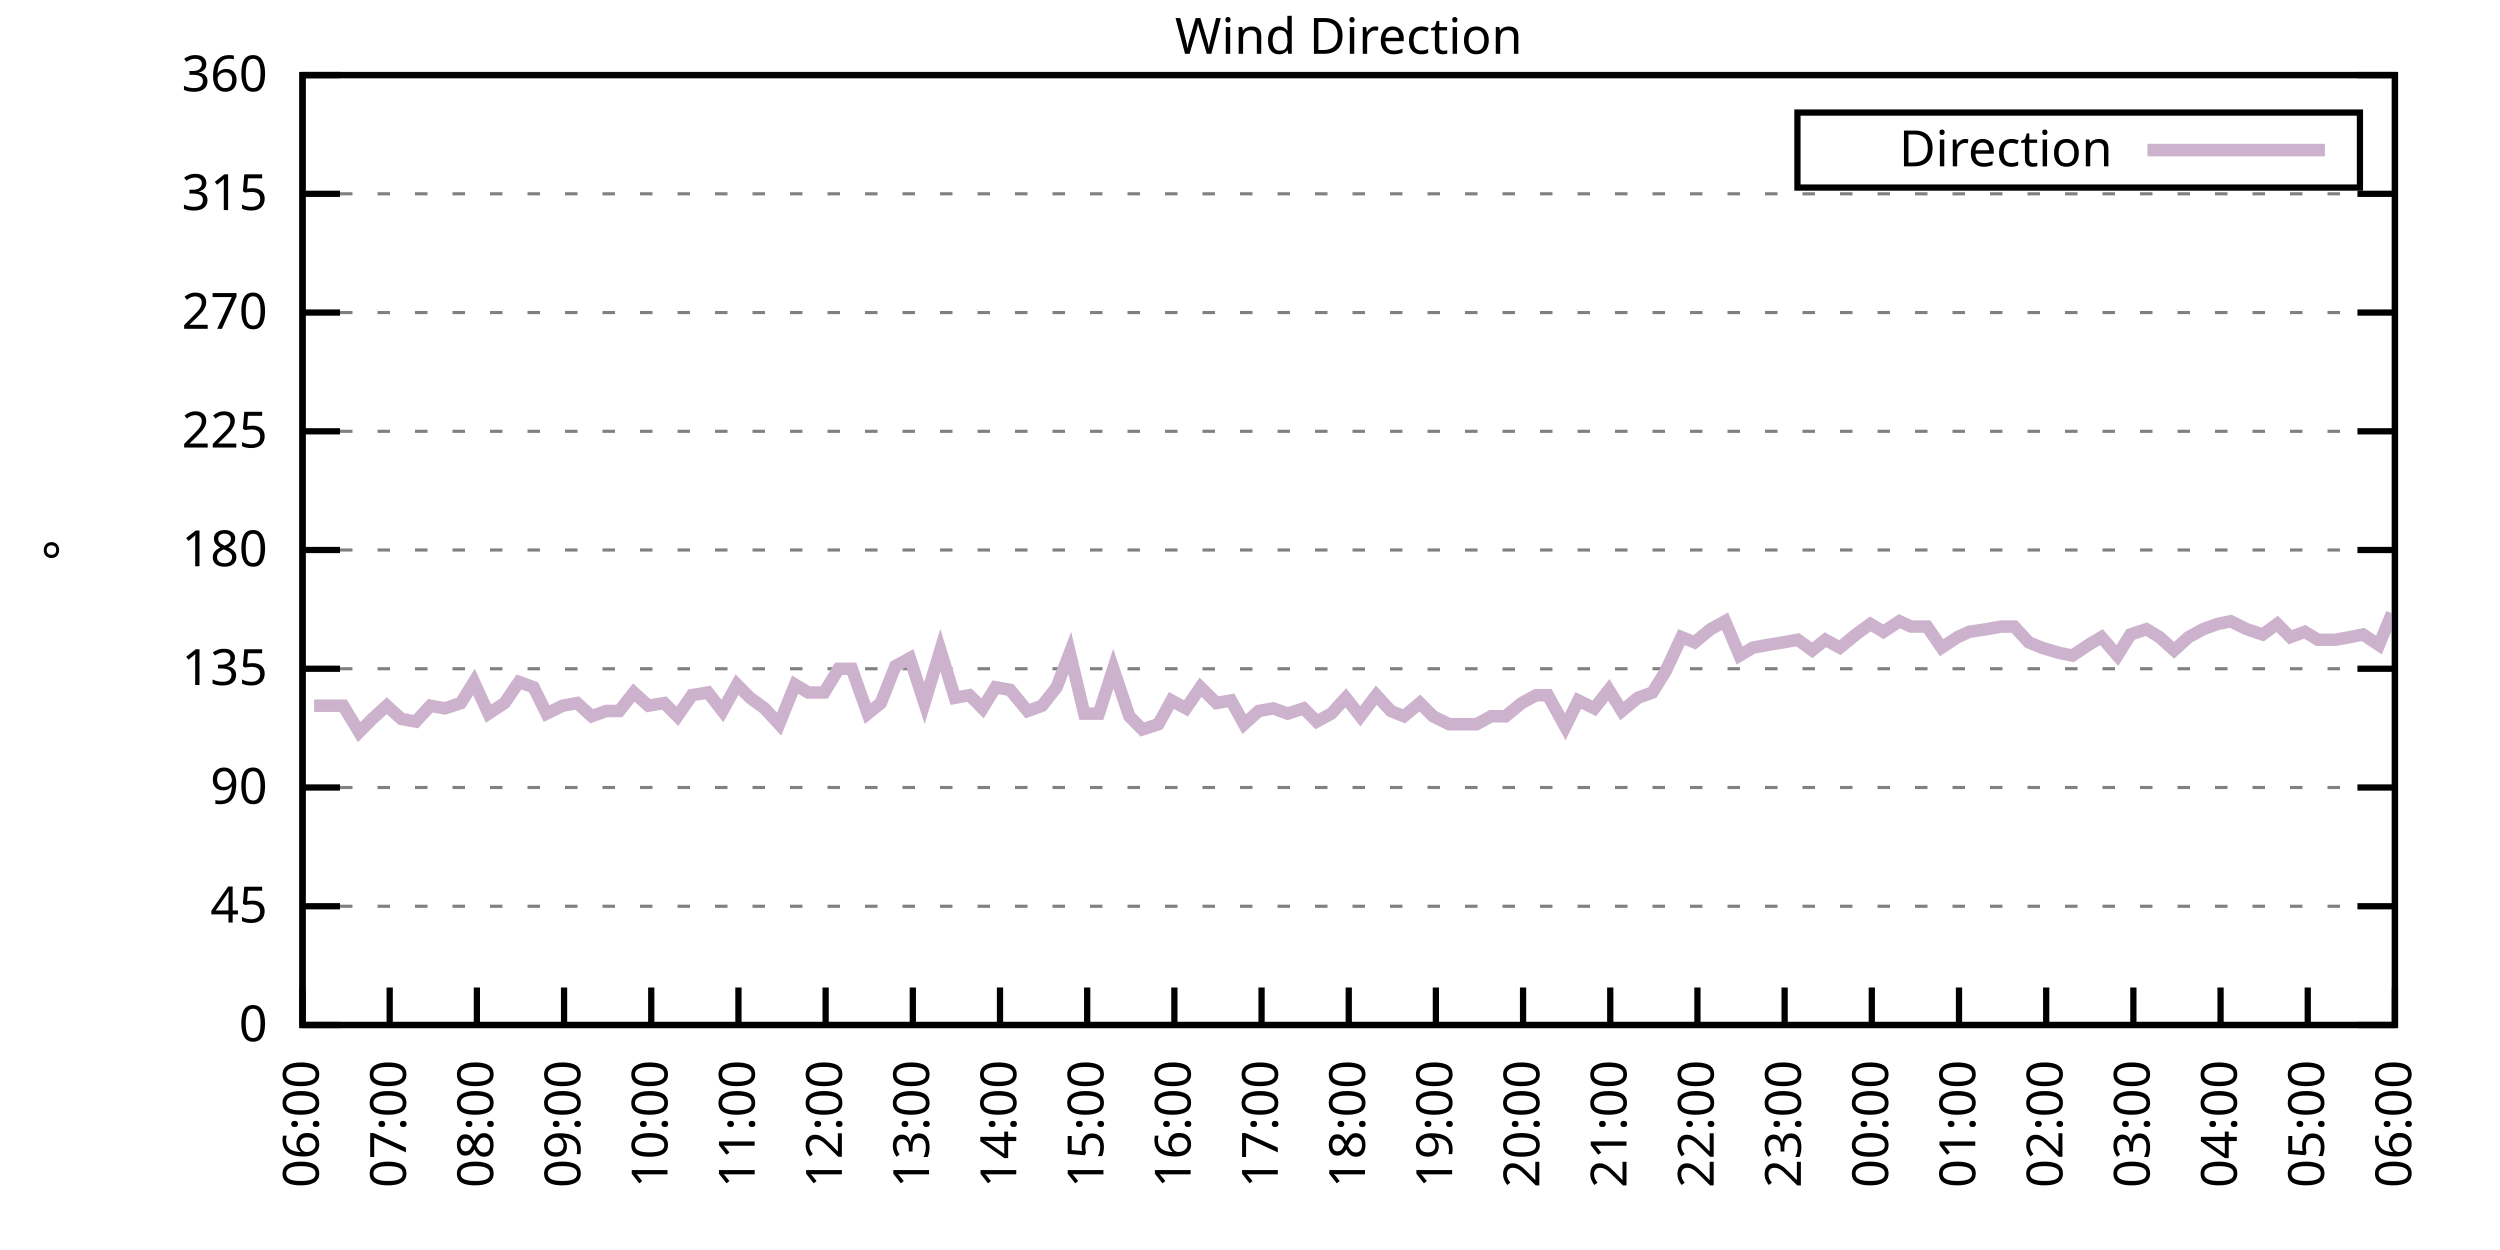
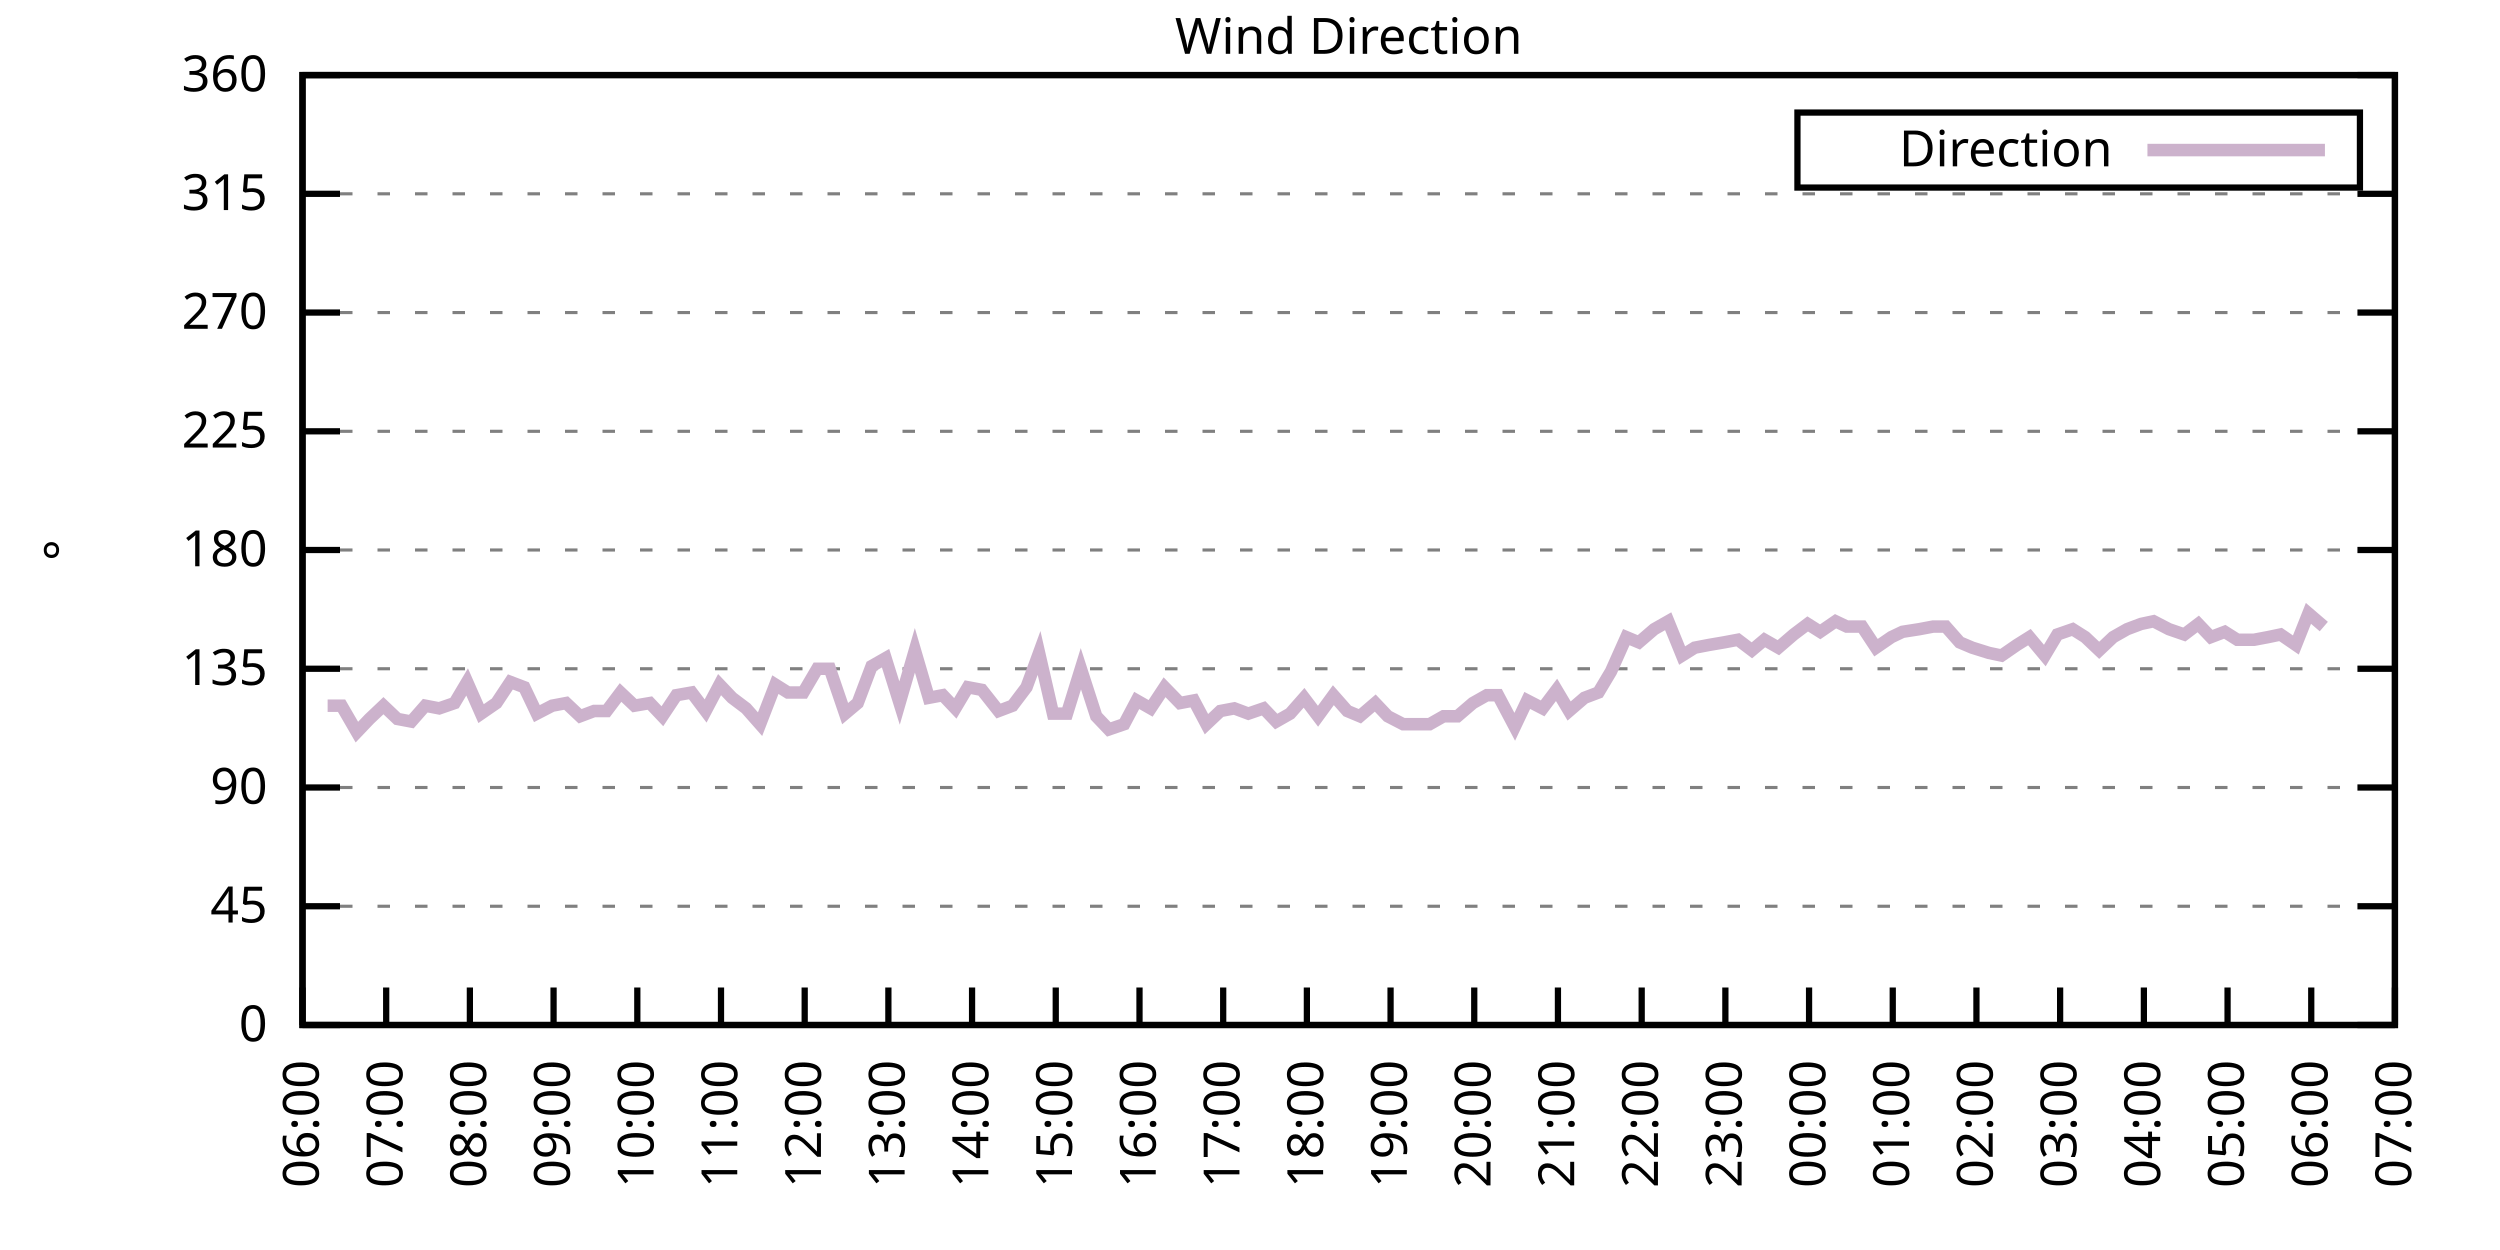
<svg xmlns="http://www.w3.org/2000/svg" xmlns:xlink="http://www.w3.org/1999/xlink" width="400" height="200" viewBox="0 0 400 200">
  <g id="gnuplot_canvas">
    <rect x="0" y="0" width="400" height="200" fill="none" />
    <defs>
      <circle id="gpDot" r="0.5" stroke-width="0.5" stroke="currentColor" />
      <path id="gpPt0" stroke-width="0.333" stroke="currentColor" d="M-1,0 h2 M0,-1 v2" />
      <path id="gpPt1" stroke-width="0.333" stroke="currentColor" d="M-1,-1 L1,1 M1,-1 L-1,1" />
      <path id="gpPt2" stroke-width="0.333" stroke="currentColor" d="M-1,0 L1,0 M0,-1 L0,1 M-1,-1 L1,1 M-1,1 L1,-1" />
      <rect id="gpPt3" stroke-width="0.333" stroke="currentColor" x="-1" y="-1" width="2" height="2" />
      <rect id="gpPt4" stroke-width="0.333" stroke="currentColor" fill="currentColor" x="-1" y="-1" width="2" height="2" />
      <circle id="gpPt5" stroke-width="0.333" stroke="currentColor" cx="0" cy="0" r="1" />
      <use xlink:href="#gpPt5" id="gpPt6" fill="currentColor" stroke="none" />
      <path id="gpPt7" stroke-width="0.333" stroke="currentColor" d="M0,-1.33 L-1.33,0.67 L1.33,0.67 z" />
      <use xlink:href="#gpPt7" id="gpPt8" fill="currentColor" stroke="none" />
      <use xlink:href="#gpPt7" id="gpPt9" stroke="currentColor" transform="rotate(180)" />
      <use xlink:href="#gpPt9" id="gpPt10" fill="currentColor" stroke="none" />
      <use xlink:href="#gpPt3" id="gpPt11" stroke="currentColor" transform="rotate(45)" />
      <use xlink:href="#gpPt11" id="gpPt12" fill="currentColor" stroke="none" />
      <path id="gpPt13" stroke-width="0.333" stroke="currentColor" d="M0,1.330 L1.265,0.411 L0.782,-1.067 L-0.782,-1.076 L-1.265,0.411 z" />
      <use xlink:href="#gpPt13" id="gpPt14" fill="currentColor" stroke="none" />
      <filter id="textbox" filterUnits="objectBoundingBox" x="0" y="0" height="1" width="1">
        <feFlood flood-color="white" flood-opacity="1" result="bgnd" />
        <feComposite in="SourceGraphic" in2="bgnd" operator="atop" />
      </filter>
      <filter id="greybox" filterUnits="objectBoundingBox" x="0" y="0" height="1" width="1">
        <feFlood flood-color="lightgrey" flood-opacity="1" result="grey" />
        <feComposite in="SourceGraphic" in2="grey" operator="atop" />
      </filter>
    </defs>
    <g fill="none" color="white" stroke="currentColor" stroke-width="1.00" stroke-linecap="butt" stroke-linejoin="miter">
</g>
    <g fill="none" color="black" stroke="currentColor" stroke-width="1.00" stroke-linecap="butt" stroke-linejoin="miter">
      <g stroke="none" shape-rendering="crispEdges">
        <polygon fill="rgb(255, 255, 255)" points="48.40,164.00 383.18,164.00 383.18,12.02 48.40,12.02 " />
      </g>
    </g>
    <g fill="none" color="black" stroke="currentColor" stroke-width="1.00" stroke-linecap="butt" stroke-linejoin="miter">
</g>
    <g fill="none" color="black" stroke="black" stroke-width="0.50" stroke-linecap="butt" stroke-linejoin="miter">
</g>
    <g fill="none" color="gray" stroke="currentColor" stroke-width="0.50" stroke-linecap="butt" stroke-linejoin="miter">
      <path stroke="gray" stroke-dasharray="2,4" class="gridline" d="M48.40,164.00 L383.19,164.00  " />
    </g>
    <g fill="none" color="gray" stroke="gray" stroke-width="1.00" stroke-linecap="butt" stroke-linejoin="miter">
</g>
    <g fill="none" color="black" stroke="currentColor" stroke-width="1.00" stroke-linecap="butt" stroke-linejoin="miter">
      <path stroke="black" d="M48.40,164.00 L54.40,164.00 M383.19,164.00 L377.19,164.00  " />
      <g transform="translate(42.80,166.60)" stroke="none" fill="black" font-family="Sans" font-size="8.00" text-anchor="end">
        <text>
          <tspan font-family="Sans"> 0</tspan>
        </text>
      </g>
    </g>
    <g fill="none" color="black" stroke="currentColor" stroke-width="1.00" stroke-linecap="butt" stroke-linejoin="miter">
</g>
    <g fill="none" color="black" stroke="black" stroke-width="0.50" stroke-linecap="butt" stroke-linejoin="miter">
</g>
    <g fill="none" color="gray" stroke="currentColor" stroke-width="0.50" stroke-linecap="butt" stroke-linejoin="miter">
      <path stroke="gray" stroke-dasharray="2,4" class="gridline" d="M48.40,145.00 L383.19,145.00  " />
    </g>
    <g fill="none" color="gray" stroke="gray" stroke-width="1.00" stroke-linecap="butt" stroke-linejoin="miter">
</g>
    <g fill="none" color="black" stroke="currentColor" stroke-width="1.00" stroke-linecap="butt" stroke-linejoin="miter">
      <path stroke="black" d="M48.40,145.00 L54.40,145.00 M383.19,145.00 L377.19,145.00  " />
      <g transform="translate(42.80,147.60)" stroke="none" fill="black" font-family="Sans" font-size="8.00" text-anchor="end">
        <text>
          <tspan font-family="Sans"> 45</tspan>
        </text>
      </g>
    </g>
    <g fill="none" color="black" stroke="currentColor" stroke-width="1.00" stroke-linecap="butt" stroke-linejoin="miter">
</g>
    <g fill="none" color="black" stroke="black" stroke-width="0.50" stroke-linecap="butt" stroke-linejoin="miter">
</g>
    <g fill="none" color="gray" stroke="currentColor" stroke-width="0.50" stroke-linecap="butt" stroke-linejoin="miter">
      <path stroke="gray" stroke-dasharray="2,4" class="gridline" d="M48.40,126.00 L383.19,126.00  " />
    </g>
    <g fill="none" color="gray" stroke="gray" stroke-width="1.00" stroke-linecap="butt" stroke-linejoin="miter">
</g>
    <g fill="none" color="black" stroke="currentColor" stroke-width="1.00" stroke-linecap="butt" stroke-linejoin="miter">
      <path stroke="black" d="M48.40,126.00 L54.40,126.00 M383.19,126.00 L377.19,126.00  " />
      <g transform="translate(42.80,128.60)" stroke="none" fill="black" font-family="Sans" font-size="8.00" text-anchor="end">
        <text>
          <tspan font-family="Sans"> 90</tspan>
        </text>
      </g>
    </g>
    <g fill="none" color="black" stroke="currentColor" stroke-width="1.00" stroke-linecap="butt" stroke-linejoin="miter">
</g>
    <g fill="none" color="black" stroke="black" stroke-width="0.50" stroke-linecap="butt" stroke-linejoin="miter">
</g>
    <g fill="none" color="gray" stroke="currentColor" stroke-width="0.50" stroke-linecap="butt" stroke-linejoin="miter">
      <path stroke="gray" stroke-dasharray="2,4" class="gridline" d="M48.40,107.00 L383.19,107.00  " />
    </g>
    <g fill="none" color="gray" stroke="gray" stroke-width="1.00" stroke-linecap="butt" stroke-linejoin="miter">
</g>
    <g fill="none" color="black" stroke="currentColor" stroke-width="1.00" stroke-linecap="butt" stroke-linejoin="miter">
      <path stroke="black" d="M48.40,107.00 L54.40,107.00 M383.19,107.00 L377.19,107.00  " />
      <g transform="translate(42.80,109.60)" stroke="none" fill="black" font-family="Sans" font-size="8.00" text-anchor="end">
        <text>
          <tspan font-family="Sans"> 135</tspan>
        </text>
      </g>
    </g>
    <g fill="none" color="black" stroke="currentColor" stroke-width="1.00" stroke-linecap="butt" stroke-linejoin="miter">
</g>
    <g fill="none" color="black" stroke="black" stroke-width="0.50" stroke-linecap="butt" stroke-linejoin="miter">
</g>
    <g fill="none" color="gray" stroke="currentColor" stroke-width="0.50" stroke-linecap="butt" stroke-linejoin="miter">
      <path stroke="gray" stroke-dasharray="2,4" class="gridline" d="M48.40,88.00 L383.19,88.00  " />
    </g>
    <g fill="none" color="gray" stroke="gray" stroke-width="1.00" stroke-linecap="butt" stroke-linejoin="miter">
</g>
    <g fill="none" color="black" stroke="currentColor" stroke-width="1.00" stroke-linecap="butt" stroke-linejoin="miter">
      <path stroke="black" d="M48.40,88.00 L54.40,88.00 M383.19,88.00 L377.19,88.00  " />
      <g transform="translate(42.80,90.60)" stroke="none" fill="black" font-family="Sans" font-size="8.00" text-anchor="end">
        <text>
          <tspan font-family="Sans"> 180</tspan>
        </text>
      </g>
    </g>
    <g fill="none" color="black" stroke="currentColor" stroke-width="1.00" stroke-linecap="butt" stroke-linejoin="miter">
</g>
    <g fill="none" color="black" stroke="black" stroke-width="0.50" stroke-linecap="butt" stroke-linejoin="miter">
</g>
    <g fill="none" color="gray" stroke="currentColor" stroke-width="0.50" stroke-linecap="butt" stroke-linejoin="miter">
      <path stroke="gray" stroke-dasharray="2,4" class="gridline" d="M48.40,69.01 L383.19,69.01  " />
    </g>
    <g fill="none" color="gray" stroke="gray" stroke-width="1.00" stroke-linecap="butt" stroke-linejoin="miter">
</g>
    <g fill="none" color="black" stroke="currentColor" stroke-width="1.00" stroke-linecap="butt" stroke-linejoin="miter">
      <path stroke="black" d="M48.40,69.01 L54.40,69.01 M383.19,69.01 L377.19,69.01  " />
      <g transform="translate(42.80,71.61)" stroke="none" fill="black" font-family="Sans" font-size="8.00" text-anchor="end">
        <text>
          <tspan font-family="Sans"> 225</tspan>
        </text>
      </g>
    </g>
    <g fill="none" color="black" stroke="currentColor" stroke-width="1.00" stroke-linecap="butt" stroke-linejoin="miter">
</g>
    <g fill="none" color="black" stroke="black" stroke-width="0.50" stroke-linecap="butt" stroke-linejoin="miter">
</g>
    <g fill="none" color="gray" stroke="currentColor" stroke-width="0.50" stroke-linecap="butt" stroke-linejoin="miter">
      <path stroke="gray" stroke-dasharray="2,4" class="gridline" d="M48.40,50.01 L383.19,50.01  " />
    </g>
    <g fill="none" color="gray" stroke="gray" stroke-width="1.00" stroke-linecap="butt" stroke-linejoin="miter">
</g>
    <g fill="none" color="black" stroke="currentColor" stroke-width="1.00" stroke-linecap="butt" stroke-linejoin="miter">
      <path stroke="black" d="M48.40,50.01 L54.40,50.01 M383.19,50.01 L377.19,50.01  " />
      <g transform="translate(42.80,52.61)" stroke="none" fill="black" font-family="Sans" font-size="8.00" text-anchor="end">
        <text>
          <tspan font-family="Sans"> 270</tspan>
        </text>
      </g>
    </g>
    <g fill="none" color="black" stroke="currentColor" stroke-width="1.00" stroke-linecap="butt" stroke-linejoin="miter">
</g>
    <g fill="none" color="black" stroke="black" stroke-width="0.50" stroke-linecap="butt" stroke-linejoin="miter">
</g>
    <g fill="none" color="gray" stroke="currentColor" stroke-width="0.50" stroke-linecap="butt" stroke-linejoin="miter">
      <path stroke="gray" stroke-dasharray="2,4" class="gridline" d="M48.40,31.01 L383.19,31.01  " />
    </g>
    <g fill="none" color="gray" stroke="gray" stroke-width="1.00" stroke-linecap="butt" stroke-linejoin="miter">
</g>
    <g fill="none" color="black" stroke="currentColor" stroke-width="1.00" stroke-linecap="butt" stroke-linejoin="miter">
      <path stroke="black" d="M48.40,31.01 L54.40,31.01 M383.19,31.01 L377.19,31.01  " />
      <g transform="translate(42.80,33.61)" stroke="none" fill="black" font-family="Sans" font-size="8.00" text-anchor="end">
        <text>
          <tspan font-family="Sans"> 315</tspan>
        </text>
      </g>
    </g>
    <g fill="none" color="black" stroke="currentColor" stroke-width="1.00" stroke-linecap="butt" stroke-linejoin="miter">
</g>
    <g fill="none" color="black" stroke="black" stroke-width="0.50" stroke-linecap="butt" stroke-linejoin="miter">
</g>
    <g fill="none" color="gray" stroke="currentColor" stroke-width="0.50" stroke-linecap="butt" stroke-linejoin="miter">
      <path stroke="gray" stroke-dasharray="2,4" class="gridline" d="M48.40,12.01 L383.19,12.01  " />
    </g>
    <g fill="none" color="gray" stroke="gray" stroke-width="1.00" stroke-linecap="butt" stroke-linejoin="miter">
</g>
    <g fill="none" color="black" stroke="currentColor" stroke-width="1.00" stroke-linecap="butt" stroke-linejoin="miter">
      <path stroke="black" d="M48.40,12.01 L54.40,12.01 M383.19,12.01 L377.19,12.01  " />
      <g transform="translate(42.80,14.61)" stroke="none" fill="black" font-family="Sans" font-size="8.00" text-anchor="end">
        <text>
          <tspan font-family="Sans"> 360</tspan>
        </text>
      </g>
    </g>
    <g fill="none" color="black" stroke="currentColor" stroke-width="1.00" stroke-linecap="butt" stroke-linejoin="miter">
      <path stroke="black" d="M48.40,164.00 L48.40,158.00  " />
      <g transform="translate(51.00,169.60) rotate(270.00)" stroke="none" fill="black" font-family="Sans" font-size="8.00" text-anchor="end">
        <text>
          <tspan font-family="Sans">06:00</tspan>
        </text>
      </g>
    </g>
    <g fill="none" color="black" stroke="currentColor" stroke-width="1.00" stroke-linecap="butt" stroke-linejoin="miter">
-       <path stroke="black" d="M62.35,164.00 L62.35,158.00  " />
-       <g transform="translate(64.95,169.60) rotate(270.00)" stroke="none" fill="black" font-family="Sans" font-size="8.00" text-anchor="end">
+       <path stroke="black" d="M61.79,164.00 L61.79,158.00  " />
+       <g transform="translate(64.39,169.60) rotate(270.00)" stroke="none" fill="black" font-family="Sans" font-size="8.00" text-anchor="end">
        <text>
          <tspan font-family="Sans">07:00</tspan>
        </text>
      </g>
    </g>
    <g fill="none" color="black" stroke="currentColor" stroke-width="1.00" stroke-linecap="butt" stroke-linejoin="miter">
-       <path stroke="black" d="M76.30,164.00 L76.30,158.00  " />
-       <g transform="translate(78.90,169.60) rotate(270.00)" stroke="none" fill="black" font-family="Sans" font-size="8.00" text-anchor="end">
+       <path stroke="black" d="M75.18,164.00 L75.18,158.00  " />
+       <g transform="translate(77.78,169.60) rotate(270.00)" stroke="none" fill="black" font-family="Sans" font-size="8.00" text-anchor="end">
        <text>
          <tspan font-family="Sans">08:00</tspan>
        </text>
      </g>
    </g>
    <g fill="none" color="black" stroke="currentColor" stroke-width="1.00" stroke-linecap="butt" stroke-linejoin="miter">
-       <path stroke="black" d="M90.25,164.00 L90.25,158.00  " />
-       <g transform="translate(92.85,169.60) rotate(270.00)" stroke="none" fill="black" font-family="Sans" font-size="8.00" text-anchor="end">
+       <path stroke="black" d="M88.57,164.00 L88.57,158.00  " />
+       <g transform="translate(91.17,169.60) rotate(270.00)" stroke="none" fill="black" font-family="Sans" font-size="8.00" text-anchor="end">
        <text>
          <tspan font-family="Sans">09:00</tspan>
        </text>
      </g>
    </g>
    <g fill="none" color="black" stroke="currentColor" stroke-width="1.00" stroke-linecap="butt" stroke-linejoin="miter">
-       <path stroke="black" d="M104.20,164.00 L104.20,158.00  " />
-       <g transform="translate(106.80,169.60) rotate(270.00)" stroke="none" fill="black" font-family="Sans" font-size="8.00" text-anchor="end">
+       <path stroke="black" d="M101.97,164.00 L101.97,158.00  " />
+       <g transform="translate(104.57,169.60) rotate(270.00)" stroke="none" fill="black" font-family="Sans" font-size="8.00" text-anchor="end">
        <text>
          <tspan font-family="Sans">10:00</tspan>
        </text>
      </g>
    </g>
    <g fill="none" color="black" stroke="currentColor" stroke-width="1.00" stroke-linecap="butt" stroke-linejoin="miter">
-       <path stroke="black" d="M118.15,164.00 L118.15,158.00  " />
-       <g transform="translate(120.75,169.60) rotate(270.00)" stroke="none" fill="black" font-family="Sans" font-size="8.00" text-anchor="end">
+       <path stroke="black" d="M115.36,164.00 L115.36,158.00  " />
+       <g transform="translate(117.96,169.60) rotate(270.00)" stroke="none" fill="black" font-family="Sans" font-size="8.00" text-anchor="end">
        <text>
          <tspan font-family="Sans">11:00</tspan>
        </text>
      </g>
    </g>
    <g fill="none" color="black" stroke="currentColor" stroke-width="1.00" stroke-linecap="butt" stroke-linejoin="miter">
-       <path stroke="black" d="M132.10,164.00 L132.10,158.00  " />
-       <g transform="translate(134.70,169.60) rotate(270.00)" stroke="none" fill="black" font-family="Sans" font-size="8.00" text-anchor="end">
+       <path stroke="black" d="M128.75,164.00 L128.75,158.00  " />
+       <g transform="translate(131.35,169.60) rotate(270.00)" stroke="none" fill="black" font-family="Sans" font-size="8.00" text-anchor="end">
        <text>
          <tspan font-family="Sans">12:00</tspan>
        </text>
      </g>
    </g>
    <g fill="none" color="black" stroke="currentColor" stroke-width="1.00" stroke-linecap="butt" stroke-linejoin="miter">
-       <path stroke="black" d="M146.05,164.00 L146.05,158.00  " />
-       <g transform="translate(148.65,169.60) rotate(270.00)" stroke="none" fill="black" font-family="Sans" font-size="8.00" text-anchor="end">
+       <path stroke="black" d="M142.14,164.00 L142.14,158.00  " />
+       <g transform="translate(144.74,169.60) rotate(270.00)" stroke="none" fill="black" font-family="Sans" font-size="8.00" text-anchor="end">
        <text>
          <tspan font-family="Sans">13:00</tspan>
        </text>
      </g>
    </g>
    <g fill="none" color="black" stroke="currentColor" stroke-width="1.00" stroke-linecap="butt" stroke-linejoin="miter">
-       <path stroke="black" d="M160.00,164.00 L160.00,158.00  " />
-       <g transform="translate(162.60,169.60) rotate(270.00)" stroke="none" fill="black" font-family="Sans" font-size="8.00" text-anchor="end">
+       <path stroke="black" d="M155.53,164.00 L155.53,158.00  " />
+       <g transform="translate(158.13,169.60) rotate(270.00)" stroke="none" fill="black" font-family="Sans" font-size="8.00" text-anchor="end">
        <text>
          <tspan font-family="Sans">14:00</tspan>
        </text>
      </g>
    </g>
    <g fill="none" color="black" stroke="currentColor" stroke-width="1.00" stroke-linecap="butt" stroke-linejoin="miter">
-       <path stroke="black" d="M173.95,164.00 L173.95,158.00  " />
-       <g transform="translate(176.55,169.60) rotate(270.00)" stroke="none" fill="black" font-family="Sans" font-size="8.00" text-anchor="end">
+       <path stroke="black" d="M168.92,164.00 L168.92,158.00  " />
+       <g transform="translate(171.52,169.60) rotate(270.00)" stroke="none" fill="black" font-family="Sans" font-size="8.00" text-anchor="end">
        <text>
          <tspan font-family="Sans">15:00</tspan>
        </text>
      </g>
    </g>
    <g fill="none" color="black" stroke="currentColor" stroke-width="1.00" stroke-linecap="butt" stroke-linejoin="miter">
-       <path stroke="black" d="M187.90,164.00 L187.90,158.00  " />
-       <g transform="translate(190.50,169.60) rotate(270.00)" stroke="none" fill="black" font-family="Sans" font-size="8.00" text-anchor="end">
+       <path stroke="black" d="M182.32,164.00 L182.32,158.00  " />
+       <g transform="translate(184.92,169.60) rotate(270.00)" stroke="none" fill="black" font-family="Sans" font-size="8.00" text-anchor="end">
        <text>
          <tspan font-family="Sans">16:00</tspan>
        </text>
      </g>
    </g>
    <g fill="none" color="black" stroke="currentColor" stroke-width="1.00" stroke-linecap="butt" stroke-linejoin="miter">
-       <path stroke="black" d="M201.85,164.00 L201.85,158.00  " />
-       <g transform="translate(204.45,169.60) rotate(270.00)" stroke="none" fill="black" font-family="Sans" font-size="8.00" text-anchor="end">
+       <path stroke="black" d="M195.71,164.00 L195.71,158.00  " />
+       <g transform="translate(198.31,169.60) rotate(270.00)" stroke="none" fill="black" font-family="Sans" font-size="8.00" text-anchor="end">
        <text>
          <tspan font-family="Sans">17:00</tspan>
        </text>
      </g>
    </g>
    <g fill="none" color="black" stroke="currentColor" stroke-width="1.00" stroke-linecap="butt" stroke-linejoin="miter">
-       <path stroke="black" d="M215.80,164.00 L215.80,158.00  " />
-       <g transform="translate(218.40,169.60) rotate(270.00)" stroke="none" fill="black" font-family="Sans" font-size="8.00" text-anchor="end">
+       <path stroke="black" d="M209.10,164.00 L209.10,158.00  " />
+       <g transform="translate(211.70,169.60) rotate(270.00)" stroke="none" fill="black" font-family="Sans" font-size="8.00" text-anchor="end">
        <text>
          <tspan font-family="Sans">18:00</tspan>
        </text>
      </g>
    </g>
    <g fill="none" color="black" stroke="currentColor" stroke-width="1.00" stroke-linecap="butt" stroke-linejoin="miter">
-       <path stroke="black" d="M229.74,164.00 L229.74,158.00  " />
-       <g transform="translate(232.34,169.60) rotate(270.00)" stroke="none" fill="black" font-family="Sans" font-size="8.00" text-anchor="end">
+       <path stroke="black" d="M222.49,164.00 L222.49,158.00  " />
+       <g transform="translate(225.09,169.60) rotate(270.00)" stroke="none" fill="black" font-family="Sans" font-size="8.00" text-anchor="end">
        <text>
          <tspan font-family="Sans">19:00</tspan>
        </text>
      </g>
    </g>
    <g fill="none" color="black" stroke="currentColor" stroke-width="1.00" stroke-linecap="butt" stroke-linejoin="miter">
-       <path stroke="black" d="M243.69,164.00 L243.69,158.00  " />
-       <g transform="translate(246.29,169.60) rotate(270.00)" stroke="none" fill="black" font-family="Sans" font-size="8.00" text-anchor="end">
+       <path stroke="black" d="M235.88,164.00 L235.88,158.00  " />
+       <g transform="translate(238.48,169.60) rotate(270.00)" stroke="none" fill="black" font-family="Sans" font-size="8.00" text-anchor="end">
        <text>
          <tspan font-family="Sans">20:00</tspan>
        </text>
      </g>
    </g>
    <g fill="none" color="black" stroke="currentColor" stroke-width="1.00" stroke-linecap="butt" stroke-linejoin="miter">
-       <path stroke="black" d="M257.64,164.00 L257.64,158.00  " />
-       <g transform="translate(260.24,169.60) rotate(270.00)" stroke="none" fill="black" font-family="Sans" font-size="8.00" text-anchor="end">
+       <path stroke="black" d="M249.27,164.00 L249.27,158.00  " />
+       <g transform="translate(251.87,169.60) rotate(270.00)" stroke="none" fill="black" font-family="Sans" font-size="8.00" text-anchor="end">
        <text>
          <tspan font-family="Sans">21:00</tspan>
        </text>
      </g>
    </g>
    <g fill="none" color="black" stroke="currentColor" stroke-width="1.00" stroke-linecap="butt" stroke-linejoin="miter">
-       <path stroke="black" d="M271.59,164.00 L271.59,158.00  " />
-       <g transform="translate(274.19,169.60) rotate(270.00)" stroke="none" fill="black" font-family="Sans" font-size="8.00" text-anchor="end">
+       <path stroke="black" d="M262.67,164.00 L262.67,158.00  " />
+       <g transform="translate(265.27,169.60) rotate(270.00)" stroke="none" fill="black" font-family="Sans" font-size="8.00" text-anchor="end">
        <text>
          <tspan font-family="Sans">22:00</tspan>
        </text>
      </g>
    </g>
    <g fill="none" color="black" stroke="currentColor" stroke-width="1.00" stroke-linecap="butt" stroke-linejoin="miter">
-       <path stroke="black" d="M285.54,164.00 L285.54,158.00  " />
-       <g transform="translate(288.14,169.60) rotate(270.00)" stroke="none" fill="black" font-family="Sans" font-size="8.00" text-anchor="end">
+       <path stroke="black" d="M276.06,164.00 L276.06,158.00  " />
+       <g transform="translate(278.66,169.60) rotate(270.00)" stroke="none" fill="black" font-family="Sans" font-size="8.00" text-anchor="end">
        <text>
          <tspan font-family="Sans">23:00</tspan>
        </text>
      </g>
    </g>
    <g fill="none" color="black" stroke="currentColor" stroke-width="1.00" stroke-linecap="butt" stroke-linejoin="miter">
-       <path stroke="black" d="M299.49,164.00 L299.49,158.00  " />
-       <g transform="translate(302.09,169.60) rotate(270.00)" stroke="none" fill="black" font-family="Sans" font-size="8.00" text-anchor="end">
+       <path stroke="black" d="M289.45,164.00 L289.45,158.00  " />
+       <g transform="translate(292.05,169.60) rotate(270.00)" stroke="none" fill="black" font-family="Sans" font-size="8.00" text-anchor="end">
        <text>
          <tspan font-family="Sans">00:00</tspan>
        </text>
      </g>
    </g>
    <g fill="none" color="black" stroke="currentColor" stroke-width="1.00" stroke-linecap="butt" stroke-linejoin="miter">
-       <path stroke="black" d="M313.44,164.00 L313.44,158.00  " />
-       <g transform="translate(316.04,169.60) rotate(270.00)" stroke="none" fill="black" font-family="Sans" font-size="8.00" text-anchor="end">
+       <path stroke="black" d="M302.84,164.00 L302.84,158.00  " />
+       <g transform="translate(305.44,169.60) rotate(270.00)" stroke="none" fill="black" font-family="Sans" font-size="8.00" text-anchor="end">
        <text>
          <tspan font-family="Sans">01:00</tspan>
        </text>
      </g>
    </g>
    <g fill="none" color="black" stroke="currentColor" stroke-width="1.00" stroke-linecap="butt" stroke-linejoin="miter">
-       <path stroke="black" d="M327.39,164.00 L327.39,158.00  " />
-       <g transform="translate(329.99,169.60) rotate(270.00)" stroke="none" fill="black" font-family="Sans" font-size="8.00" text-anchor="end">
+       <path stroke="black" d="M316.23,164.00 L316.23,158.00  " />
+       <g transform="translate(318.83,169.60) rotate(270.00)" stroke="none" fill="black" font-family="Sans" font-size="8.00" text-anchor="end">
        <text>
          <tspan font-family="Sans">02:00</tspan>
        </text>
      </g>
    </g>
    <g fill="none" color="black" stroke="currentColor" stroke-width="1.00" stroke-linecap="butt" stroke-linejoin="miter">
-       <path stroke="black" d="M341.34,164.00 L341.34,158.00  " />
-       <g transform="translate(343.94,169.60) rotate(270.00)" stroke="none" fill="black" font-family="Sans" font-size="8.00" text-anchor="end">
+       <path stroke="black" d="M329.62,164.00 L329.62,158.00  " />
+       <g transform="translate(332.22,169.60) rotate(270.00)" stroke="none" fill="black" font-family="Sans" font-size="8.00" text-anchor="end">
        <text>
          <tspan font-family="Sans">03:00</tspan>
        </text>
      </g>
    </g>
    <g fill="none" color="black" stroke="currentColor" stroke-width="1.00" stroke-linecap="butt" stroke-linejoin="miter">
-       <path stroke="black" d="M355.29,164.00 L355.29,158.00  " />
-       <g transform="translate(357.89,169.60) rotate(270.00)" stroke="none" fill="black" font-family="Sans" font-size="8.00" text-anchor="end">
+       <path stroke="black" d="M343.02,164.00 L343.02,158.00  " />
+       <g transform="translate(345.62,169.60) rotate(270.00)" stroke="none" fill="black" font-family="Sans" font-size="8.00" text-anchor="end">
        <text>
          <tspan font-family="Sans">04:00</tspan>
        </text>
      </g>
    </g>
    <g fill="none" color="black" stroke="currentColor" stroke-width="1.00" stroke-linecap="butt" stroke-linejoin="miter">
-       <path stroke="black" d="M369.24,164.00 L369.24,158.00  " />
-       <g transform="translate(371.84,169.60) rotate(270.00)" stroke="none" fill="black" font-family="Sans" font-size="8.00" text-anchor="end">
+       <path stroke="black" d="M356.41,164.00 L356.41,158.00  " />
+       <g transform="translate(359.01,169.60) rotate(270.00)" stroke="none" fill="black" font-family="Sans" font-size="8.00" text-anchor="end">
        <text>
          <tspan font-family="Sans">05:00</tspan>
+         </text>
+       </g>
+     </g>
+     <g fill="none" color="black" stroke="currentColor" stroke-width="1.00" stroke-linecap="butt" stroke-linejoin="miter">
+       <path stroke="black" d="M369.80,164.00 L369.80,158.00  " />
+       <g transform="translate(372.40,169.60) rotate(270.00)" stroke="none" fill="black" font-family="Sans" font-size="8.00" text-anchor="end">
+         <text>
+           <tspan font-family="Sans">06:00</tspan>
        </text>
      </g>
    </g>
    <g fill="none" color="black" stroke="currentColor" stroke-width="1.00" stroke-linecap="butt" stroke-linejoin="miter">
      <path stroke="black" d="M383.19,164.00 L383.19,158.00  " />
      <g transform="translate(385.79,169.60) rotate(270.00)" stroke="none" fill="black" font-family="Sans" font-size="8.00" text-anchor="end">
        <text>
-           <tspan font-family="Sans">06:00</tspan>
+           <tspan font-family="Sans">07:00</tspan>
        </text>
      </g>
    </g>
    <g fill="none" color="black" stroke="currentColor" stroke-width="1.00" stroke-linecap="butt" stroke-linejoin="miter">
</g>
    <g fill="none" color="black" stroke="currentColor" stroke-width="1.00" stroke-linecap="butt" stroke-linejoin="miter">
      <path stroke="black" d="M48.40,12.01 L48.40,164.00 L383.19,164.00 L383.19,12.01 L48.40,12.01 Z  " />
    </g>
    <g fill="none" color="black" stroke="currentColor" stroke-width="1.00" stroke-linecap="butt" stroke-linejoin="miter">
</g>
    <g fill="none" color="black" stroke="currentColor" stroke-width="1.00" stroke-linecap="butt" stroke-linejoin="miter">
      <path stroke="black" d="M287.59,30.01 L287.59,18.01 L377.59,18.01 L377.59,30.01 L287.59,30.01 Z  " />
    </g>
    <g id="Wind_direction_plot_1">
      <g fill="none" color="white" stroke="black" stroke-width="2.00" stroke-linecap="butt" stroke-linejoin="miter">
</g>
      <g fill="none" color="black" stroke="currentColor" stroke-width="2.00" stroke-linecap="butt" stroke-linejoin="miter">
        <g transform="translate(337.99,26.61)" stroke="none" fill="black" font-family="Sans" font-size="8.00" text-anchor="end">
          <text>
            <tspan font-family="Sans">Direction</tspan>
          </text>
        </g>
      </g>
      <g fill="none" color="black" stroke="currentColor" stroke-width="2.00" stroke-linecap="butt" stroke-linejoin="miter">
-         <path stroke="rgb(204, 178, 204)" d="M343.59,24.01 L371.99,24.01 M50.26,112.91 L52.58,112.91 L54.91,112.91 L57.47,117.14 L59.56,115.03 L61.88,112.91   L64.21,115.03 L66.53,115.45 L68.86,112.91 L71.18,113.34 L73.74,112.49 L75.83,109.11 L78.16,114.18 L80.72,112.49   L83.04,109.11 L85.37,109.96 L87.46,114.18 L90.02,112.91 L92.34,112.49 L94.67,114.60 L96.99,113.76 L99.08,113.76   L101.41,110.80 L103.73,112.91 L106.29,112.49 L108.38,114.60 L110.71,111.23 L113.27,110.80 L115.59,113.76 L117.92,109.54   L120.01,111.65 L122.33,113.34 L124.66,115.87 L127.22,109.54 L129.31,110.80 L131.87,110.80 L134.19,107.00 L136.28,107.00   L138.84,114.18 L140.93,112.49 L143.26,106.58 L145.58,105.31 L147.91,112.49 L150.46,104.05 L152.79,111.65 L155.11,111.23   L157.21,113.34 L159.30,109.96 L161.62,110.38 L164.41,113.76 L166.74,112.91 L169.06,109.96 L171.16,104.47 L173.48,114.18   L175.81,114.18 L178.13,107.00 L180.69,114.60 L182.78,116.71 L185.34,115.87 L187.43,112.07 L189.76,113.34 L192.08,109.96   L194.64,112.49 L196.96,112.07 L199.06,115.87 L201.38,113.76 L203.71,113.34 L206.03,114.18 L208.59,113.34 L210.68,115.45   L213.01,114.18 L215.33,111.65 L217.65,114.60 L220.21,111.23 L222.54,113.76 L224.63,114.60 L227.19,112.49 L229.28,114.60   L231.84,115.87 L234.16,115.87 L236.25,115.87 L238.58,114.60 L240.90,114.60 L243.46,112.49 L245.79,111.23 L247.65,111.23   L250.44,116.29 L252.53,112.07 L255.09,113.34 L257.41,110.38 L259.50,113.76 L262.06,111.65 L264.39,110.80 L266.48,107.43   L269.04,101.94 L271.13,102.78 L273.69,100.67 L276.01,99.40 L278.34,104.89 L280.43,103.63 L282.75,103.20 L285.31,102.78   L287.64,102.36 L289.96,104.05 L292.05,102.36 L294.38,103.63 L296.94,101.52 L299.26,99.83 L301.35,101.09 L303.91,99.40   L305.77,100.25 L308.33,100.25 L310.65,103.63 L313.21,101.94 L315.07,101.09 L317.86,100.67 L320.18,100.25 L322.28,100.25   L324.60,102.78 L326.69,103.63 L329.48,104.47 L331.58,104.89 L334.13,103.20 L336.23,101.94 L338.78,104.89 L340.88,101.52   L343.43,100.67 L345.53,101.94 L347.85,104.05 L350.18,101.94 L352.50,100.67 L354.83,99.83 L356.92,99.40 L359.48,100.67   L362.03,101.52 L364.36,99.83 L366.45,101.94 L368.78,101.09 L370.87,102.36 L373.66,102.36 L375.98,101.94 L378.08,101.52   L380.63,103.20 L382.73,98.14  " />
+         <path stroke="rgb(204, 178, 204)" d="M343.59,24.01 L371.99,24.01 M52.42,112.91 L54.65,112.91 L57.10,117.14 L59.11,115.03 L61.35,112.91 L63.58,115.03   L65.81,115.45 L68.04,112.91 L70.27,113.34 L72.73,112.49 L74.74,109.11 L76.97,114.18 L79.42,112.49 L81.66,109.11   L83.89,109.96 L85.90,114.18 L88.35,112.91 L90.58,112.49 L92.82,114.60 L95.05,113.76 L97.06,113.76 L99.29,110.80   L101.52,112.91 L103.98,112.49 L105.98,114.60 L108.22,111.23 L110.67,110.80 L112.90,113.76 L115.13,109.54 L117.14,111.65   L119.38,113.34 L121.61,115.87 L124.06,109.54 L126.07,110.80 L128.53,110.80 L130.76,107.00 L132.77,107.00 L135.22,114.18   L137.23,112.49 L139.46,106.58 L141.69,105.31 L143.93,112.49 L146.38,104.05 L148.61,111.65 L150.85,111.23 L152.85,113.34   L154.86,109.96 L157.10,110.38 L159.77,113.76 L162.01,112.91 L164.24,109.96 L166.25,104.47 L168.48,114.18 L170.71,114.18   L172.94,107.00 L175.40,114.60 L177.41,116.71 L179.86,115.87 L181.87,112.07 L184.10,113.34 L186.33,109.96 L188.79,112.49   L191.02,112.07 L193.03,115.87 L195.26,113.76 L197.49,113.34 L199.73,114.18 L202.18,113.34 L204.19,115.45 L206.42,114.18   L208.65,111.65 L210.88,114.60 L213.34,111.23 L215.57,113.76 L217.58,114.60 L220.04,112.49 L222.04,114.60 L224.50,115.87   L226.73,115.87 L228.74,115.87 L230.97,114.60 L233.20,114.60 L235.66,112.49 L237.89,111.23 L239.68,111.23 L242.36,116.29   L244.36,112.07 L246.82,113.34 L249.05,110.38 L251.06,113.76 L253.51,111.65 L255.75,110.80 L257.76,107.43 L260.21,101.94   L262.22,102.78 L264.67,100.67 L266.91,99.40 L269.14,104.89 L271.15,103.63 L273.38,103.20 L275.83,102.78 L278.07,102.36   L280.30,104.05 L282.31,102.36 L284.54,103.63 L286.99,101.52 L289.23,99.83 L291.23,101.09 L293.69,99.40 L295.48,100.25   L297.93,100.25 L300.16,103.63 L302.62,101.94 L304.40,101.09 L307.08,100.67 L309.31,100.25 L311.32,100.25 L313.55,102.78   L315.56,103.63 L318.24,104.47 L320.25,104.89 L322.70,103.20 L324.71,101.94 L327.17,104.89 L329.18,101.52 L331.63,100.67   L333.64,101.94 L335.87,104.05 L338.10,101.94 L340.34,100.67 L342.57,99.83 L344.58,99.40 L347.03,100.67 L349.49,101.52   L351.72,99.83 L353.73,101.94 L355.96,101.09 L357.97,102.36 L360.65,102.36 L362.88,101.94 L364.89,101.52 L367.34,103.20   L369.35,98.14 L371.81,100.25  " />
      </g>
    </g>
    <g fill="none" color="black" stroke="currentColor" stroke-width="2.00" stroke-linecap="butt" stroke-linejoin="miter">
</g>
    <g fill="none" color="black" stroke="black" stroke-width="1.00" stroke-linecap="butt" stroke-linejoin="miter">
</g>
    <g fill="none" color="black" stroke="currentColor" stroke-width="1.00" stroke-linecap="butt" stroke-linejoin="miter">
      <path stroke="black" d="M48.40,12.01 L48.40,164.00 L383.19,164.00 L383.19,12.01 L48.40,12.01 Z  " />
      <g transform="translate(12.80,88.01) rotate(270.00)" stroke="none" fill="black" font-family="Sans" font-size="8.00" text-anchor="middle">
        <text>
          <tspan font-family="Sans">°</tspan>
        </text>
      </g>
    </g>
    <g fill="none" color="black" stroke="currentColor" stroke-width="1.00" stroke-linecap="butt" stroke-linejoin="miter">
</g>
    <g fill="none" color="black" stroke="currentColor" stroke-width="1.00" stroke-linecap="butt" stroke-linejoin="miter">
      <g transform="translate(215.79,8.61)" stroke="none" fill="black" font-family="Sans" font-size="8.00" text-anchor="middle">
        <text>
          <tspan font-family="Sans">Wind Direction</tspan>
        </text>
      </g>
    </g>
    <g fill="none" color="black" stroke="currentColor" stroke-width="1.00" stroke-linecap="butt" stroke-linejoin="miter">
</g>
  </g>
</svg>
